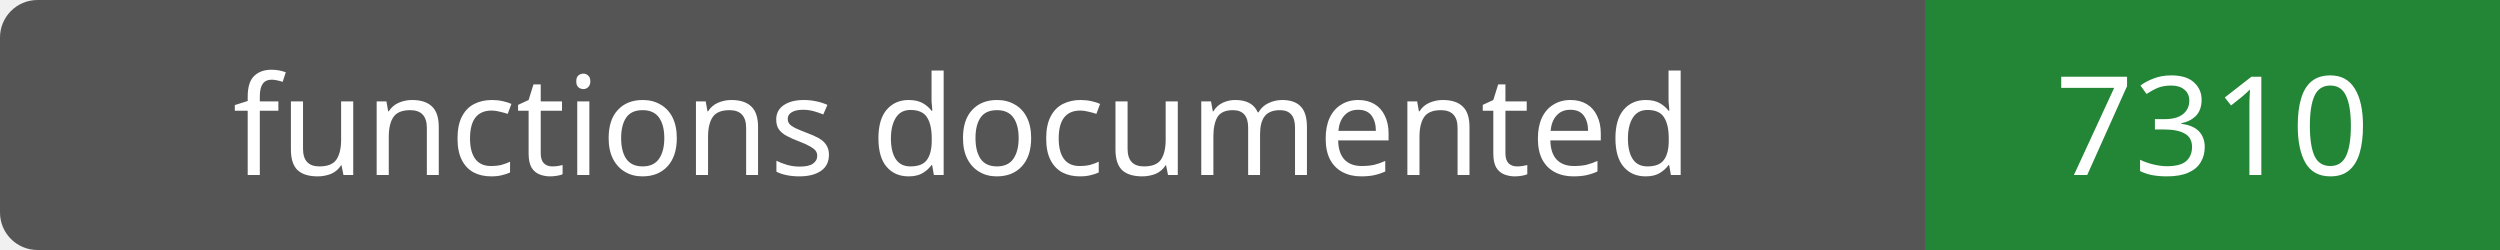
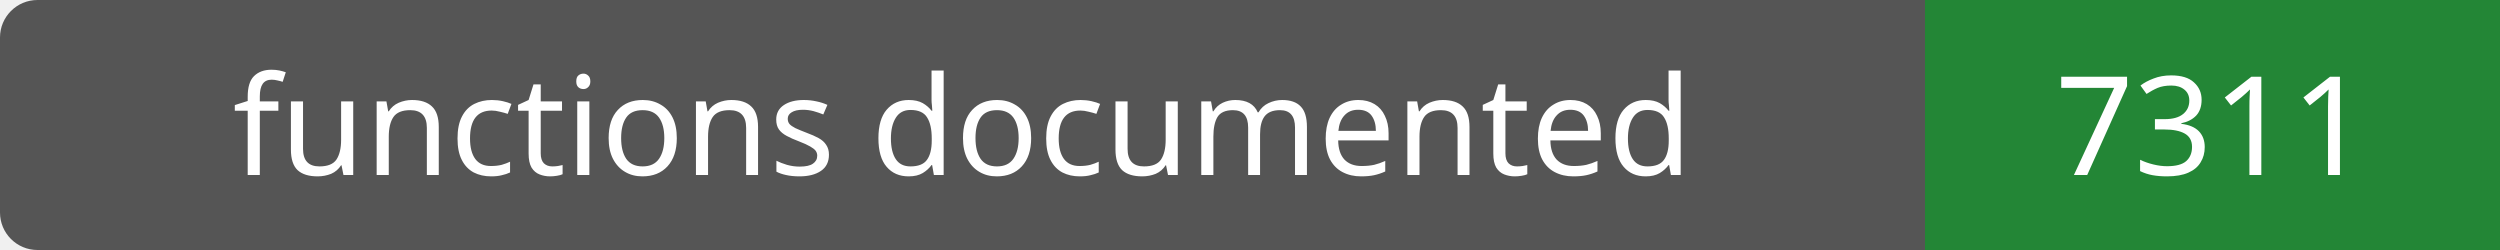
- <svg xmlns="http://www.w3.org/2000/svg" width="200" height="20" role="img" aria-label="functions documented: 7310">
+ <svg xmlns="http://www.w3.org/2000/svg" width="200" height="20" role="img" aria-label="functions documented: 7311">
  <rect width="200" height="20" rx="3" fill="#555" />
  <path fill="#238636" d="M154 0h46v20H154z" />
  <g fill="#fff" text-anchor="middle" font-family="Verdana,sans-serif" font-size="11">
    <text x="77.0" y="14">functions documented</text>
-     <text x="177.0" y="14">7310</text>
+     <text x="177.0" y="14">7311</text>
  </g>
</svg>
